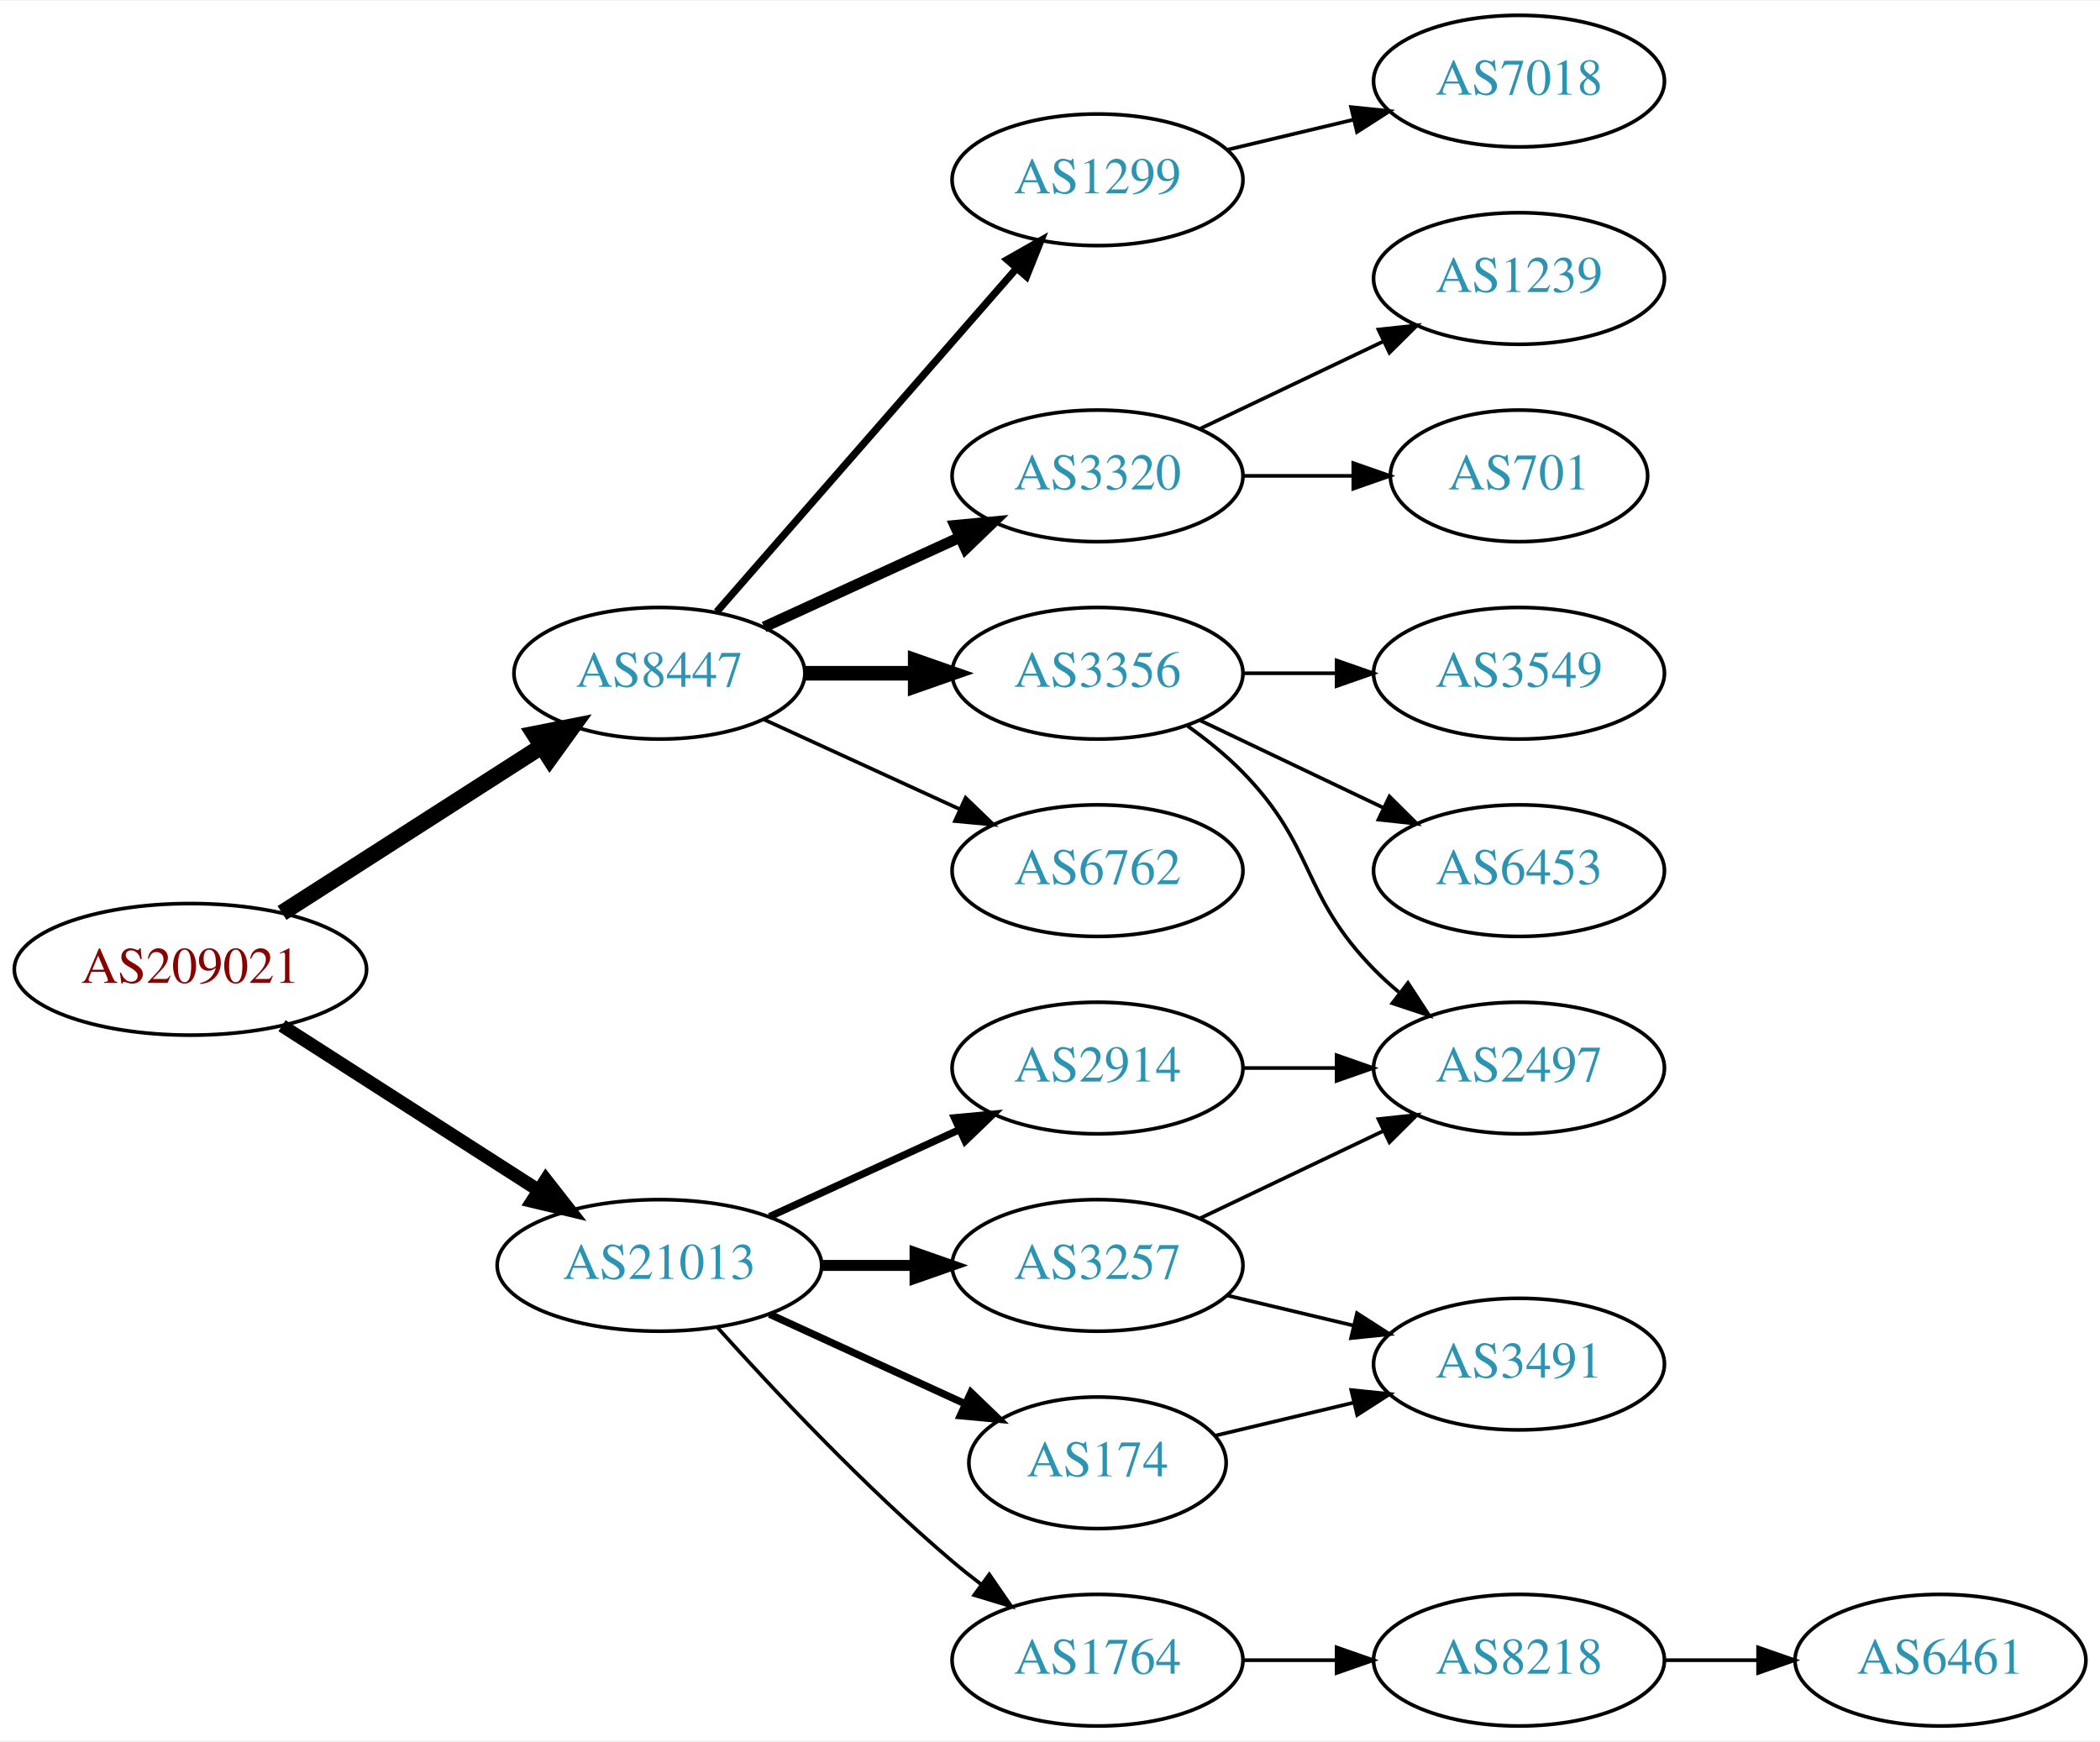
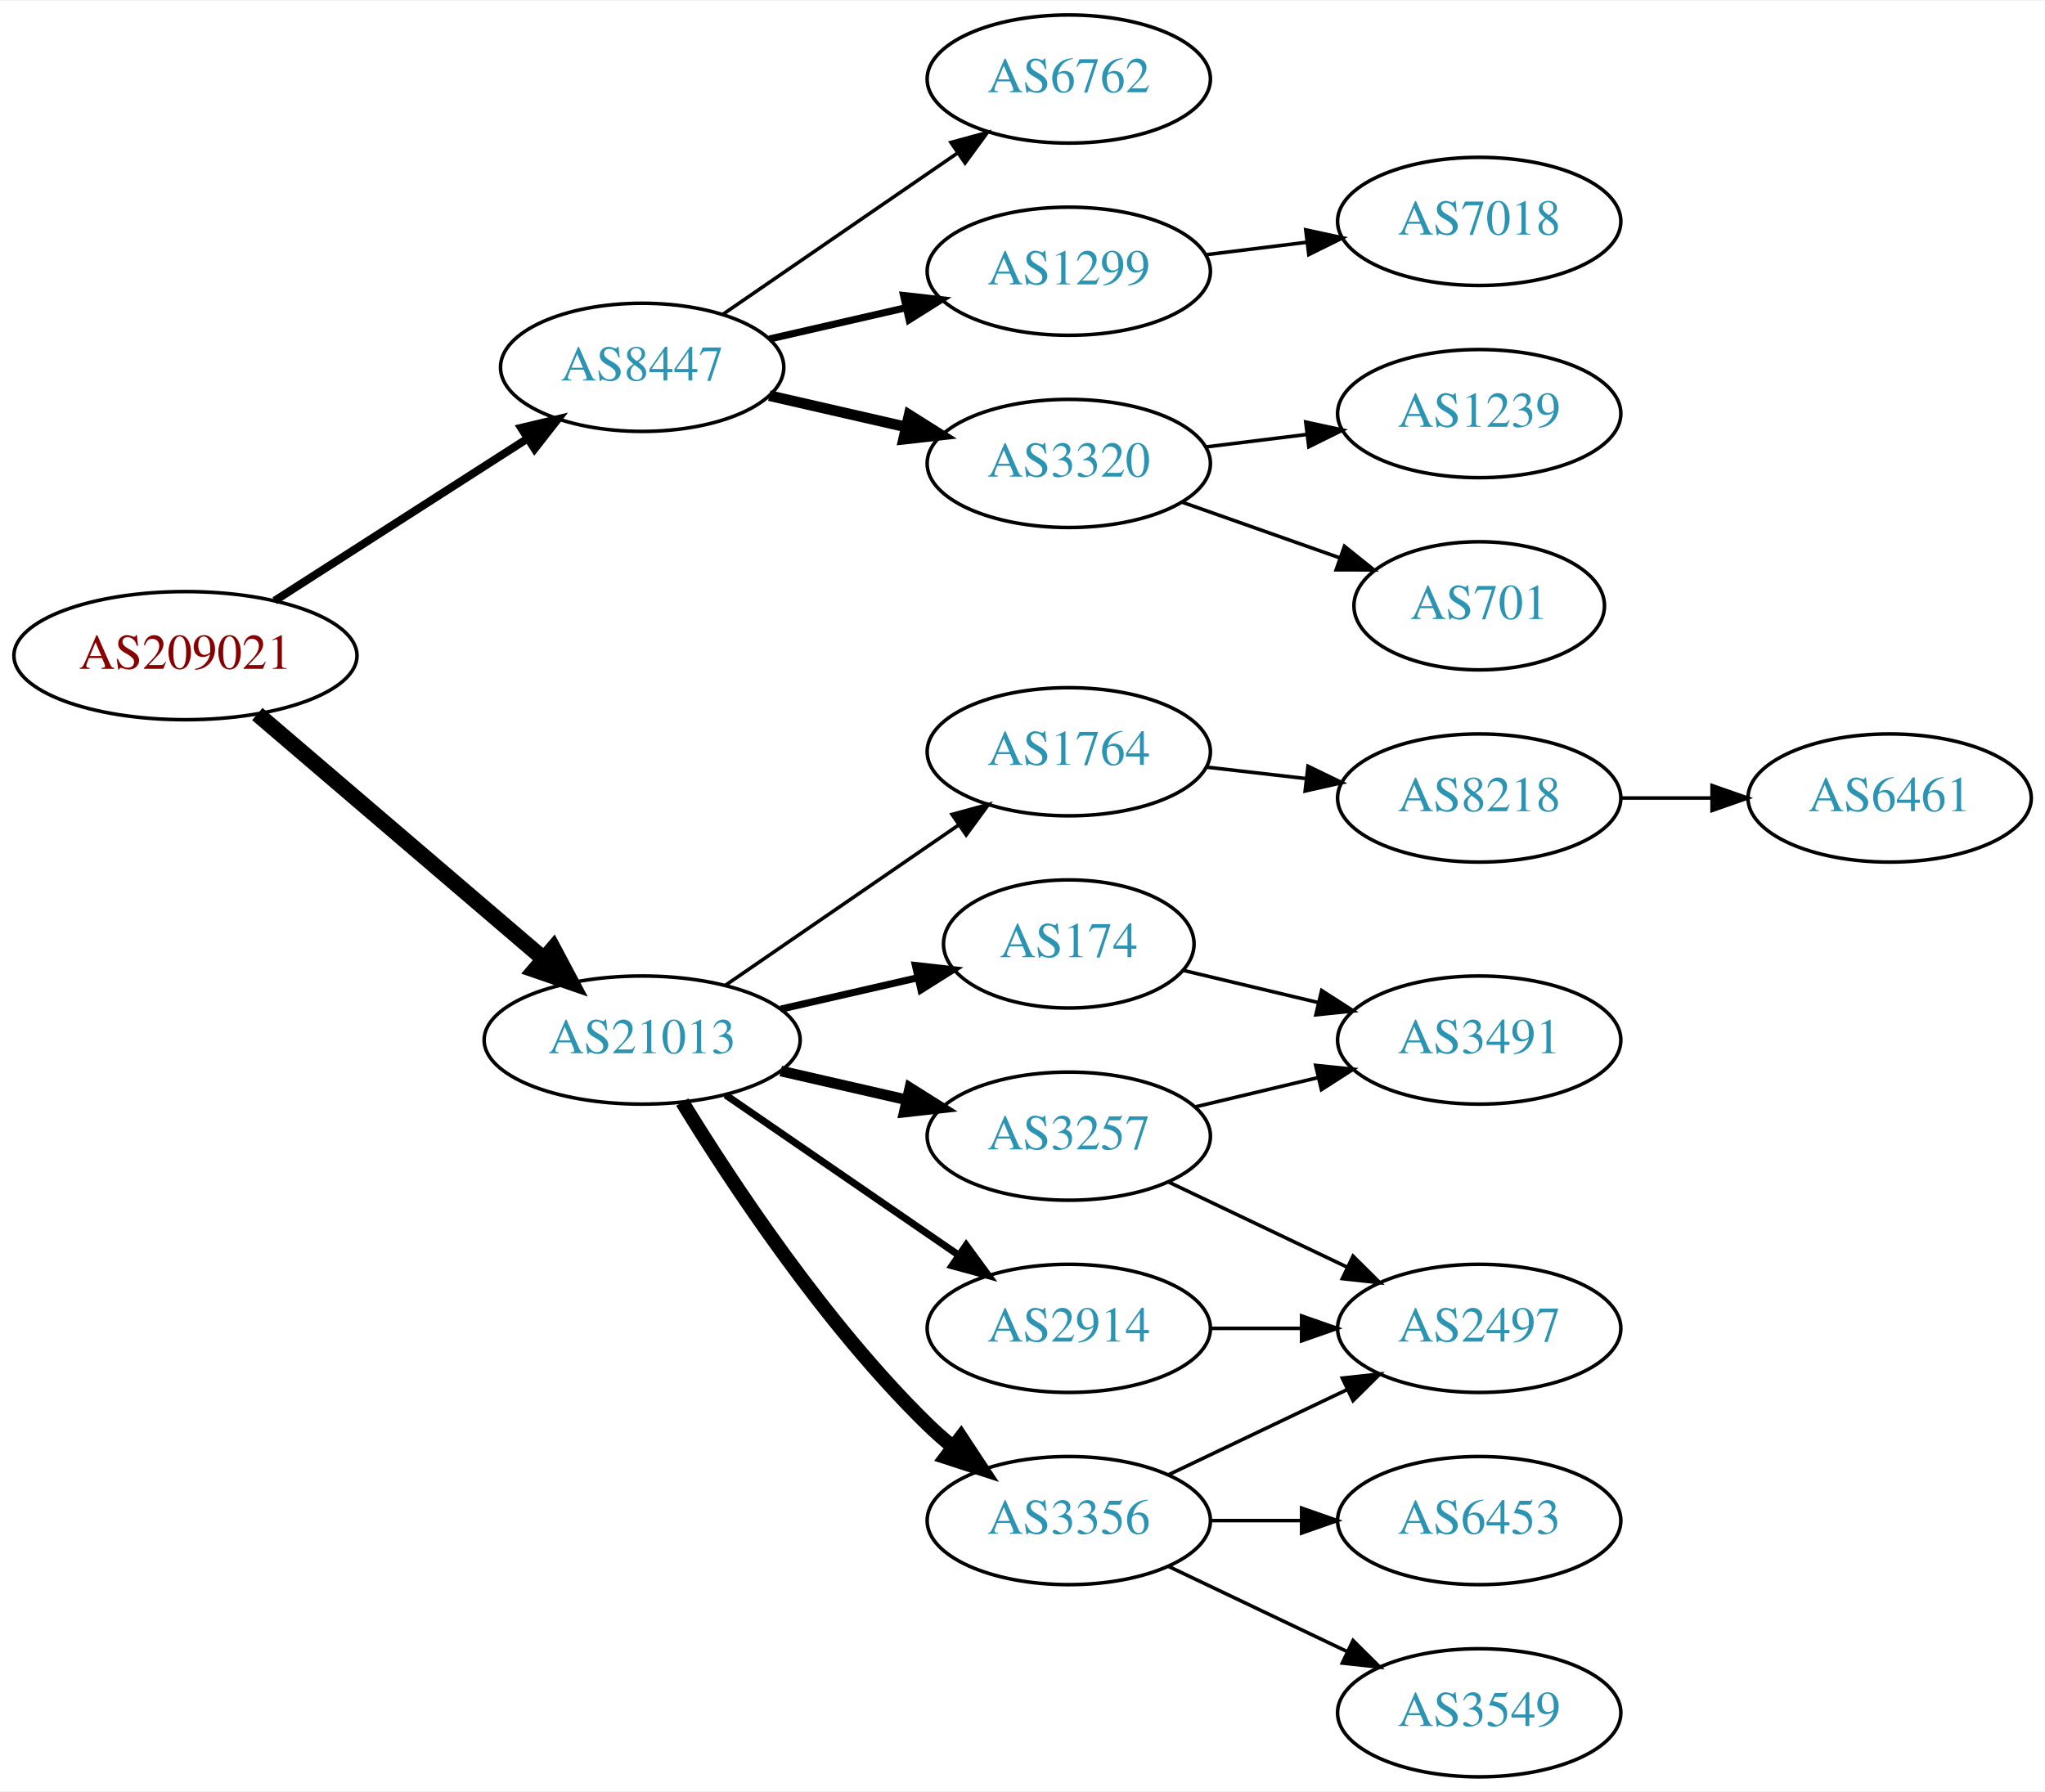
- <svg xmlns="http://www.w3.org/2000/svg" xmlns:xlink="http://www.w3.org/1999/xlink" width="574pt" height="476pt" viewBox="0.00 0.00 574.46 476.00">
-   <g id="graph0" class="graph" transform="scale(1 1) rotate(0) translate(4 472)">
-     <polygon fill="white" stroke="none" points="-4,4 -4,-472 570.463,-472 570.463,4 -4,4" />
+ <svg xmlns="http://www.w3.org/2000/svg" xmlns:xlink="http://www.w3.org/1999/xlink" width="574pt" height="503pt" viewBox="0.00 0.00 574.46 503.00">
+   <g id="graph0" class="graph" transform="scale(1 1) rotate(0) translate(4 499)">
+     <polygon fill="white" stroke="none" points="-4,4 -4,-499 570.463,-499 570.463,4 -4,4" />
    <g id="node1" class="node">
      <g id="a_node1">
        <a xlink:href="/asn/209021" xlink:title="AS209021 ~ PBS-Logitek Dienstleistungen GmbH [AT]">
-           <ellipse fill="#ffffff" stroke="black" cx="48.096" cy="-207" rx="48.192" ry="18" />
-           <text text-anchor="middle" x="48.096" y="-203.3" font-family="Times,serif" font-size="14.00" fill="#880000">AS209021</text>
+           <ellipse fill="#ffffff" stroke="black" cx="48.096" cy="-315" rx="48.192" ry="18" />
+           <text text-anchor="middle" x="48.096" y="-311.3" font-family="Times,serif" font-size="14.00" fill="#880000">AS209021</text>
        </a>
      </g>
    </g>
    <g id="node2" class="node">
      <g id="a_node2">
        <a xlink:href="/asn/8447" xlink:title="AS8447 ~ A1 Telekom Austria AG [AT]">
-           <ellipse fill="#ffffff" stroke="black" cx="176.388" cy="-288" rx="39.794" ry="18" />
-           <text text-anchor="middle" x="176.388" y="-284.3" font-family="Times,serif" font-size="14.00" fill="#2c94b3">AS8447</text>
+           <ellipse fill="#ffffff" stroke="black" cx="176.388" cy="-396" rx="39.794" ry="18" />
+           <text text-anchor="middle" x="176.388" y="-392.3" font-family="Times,serif" font-size="14.00" fill="#2c94b3">AS8447</text>
        </a>
      </g>
    </g>
    <g id="edge1" class="edge">
-       <path fill="none" stroke="black" stroke-width="4.5" d="M73.147,-222.426C93.276,-235.336 122.141,-253.849 144.071,-267.915" />
-       <polygon fill="black" stroke="black" stroke-width="4.5" points="142.156,-271.364 152.7,-273.449 146.408,-264.736 142.156,-271.364" />
+       <path fill="none" stroke="black" stroke-width="2.25" d="M73.147,-330.426C93.276,-343.336 122.141,-361.849 144.071,-375.915" />
+       <polygon fill="black" stroke="black" stroke-width="2.25" points="142.393,-378.996 152.7,-381.449 146.172,-373.104 142.393,-378.996" />
    </g>
    <g id="node3" class="node">
      <g id="a_node3">
        <a xlink:href="/asn/21013" xlink:title="AS21013 ~ Wels, AT [AT]">
-           <ellipse fill="#ffffff" stroke="black" cx="176.388" cy="-126" rx="44.393" ry="18" />
-           <text text-anchor="middle" x="176.388" y="-122.3" font-family="Times,serif" font-size="14.00" fill="#2c94b3">AS21013</text>
+           <ellipse fill="#ffffff" stroke="black" cx="176.388" cy="-207" rx="44.393" ry="18" />
+           <text text-anchor="middle" x="176.388" y="-203.3" font-family="Times,serif" font-size="14.00" fill="#2c94b3">AS21013</text>
        </a>
      </g>
    </g>
    <g id="edge2" class="edge">
-       <path fill="none" stroke="black" stroke-width="3.6" d="M73.147,-191.574C93.024,-178.826 121.421,-160.613 143.246,-146.615" />
-       <polygon fill="black" stroke="black" stroke-width="3.6" points="145.325,-149.439 151.853,-141.095 141.546,-143.547 145.325,-149.439" />
+       <path fill="none" stroke="black" stroke-width="4.5" d="M68.277,-298.597C89.727,-280.254 124.614,-250.419 148.715,-229.809" />
+       <polygon fill="black" stroke="black" stroke-width="4.5" points="151.399,-232.695 156.44,-223.203 146.281,-226.71 151.399,-232.695" />
    </g>
    <g id="node4" class="node">
      <g id="a_node4">
+         <a xlink:href="/asn/3320" xlink:title="AS3320 ~ DTAG [DE]">
+           <ellipse fill="#ffffff" stroke="black" cx="296.23" cy="-369" rx="39.794" ry="18" />
+           <text text-anchor="middle" x="296.23" y="-365.3" font-family="Times,serif" font-size="14.00" fill="#2c94b3">AS3320</text>
+         </a>
+       </g>
+     </g>
+     <g id="edge3" class="edge">
+       <path fill="none" stroke="black" stroke-width="3" d="M212.107,-388.045C224.107,-385.296 237.728,-382.175 250.42,-379.267" />
+       <polygon fill="black" stroke="black" stroke-width="3" points="251.386,-382.636 260.352,-376.991 249.823,-375.813 251.386,-382.636" />
+     </g>
+     <g id="node5" class="node">
+       <g id="a_node5">
+         <a xlink:href="/asn/6762" xlink:title="AS6762 ~ TELECOM ITALIA SPARKLE S.p.A. [IT]">
+           <ellipse fill="#ffffff" stroke="black" cx="296.23" cy="-477" rx="39.794" ry="18" />
+           <text text-anchor="middle" x="296.23" y="-473.3" font-family="Times,serif" font-size="14.00" fill="#2c94b3">AS6762</text>
+         </a>
+       </g>
+     </g>
+     <g id="edge4" class="edge">
+       <path fill="none" stroke="black" d="M199.002,-410.857C217.49,-423.565 244.304,-441.995 264.934,-456.175" />
+       <polygon fill="black" stroke="black" points="263.13,-459.183 273.354,-461.963 267.096,-453.414 263.13,-459.183" />
+     </g>
+     <g id="node6" class="node">
+       <g id="a_node6">
        <a xlink:href="/asn/1299" xlink:title="AS1299 ~ Telia Carrier [EU]">
          <ellipse fill="#ffffff" stroke="black" cx="296.23" cy="-423" rx="39.794" ry="18" />
          <text text-anchor="middle" x="296.23" y="-419.3" font-family="Times,serif" font-size="14.00" fill="#2c94b3">AS1299</text>
        </a>
      </g>
    </g>
-     <g id="edge3" class="edge">
-       <path fill="none" stroke="black" stroke-width="2" d="M192.074,-304.825C212.651,-328.397 250.188,-371.4 273.861,-398.52" />
-       <polygon fill="black" stroke="black" stroke-width="2" points="271.516,-401.155 280.729,-406.387 276.789,-396.552 271.516,-401.155" />
-     </g>
-     <g id="node5" class="node">
-       <g id="a_node5">
-         <a xlink:href="/asn/3320" xlink:title="AS3320 ~ DTAG [DE]">
-           <ellipse fill="#ffffff" stroke="black" cx="296.23" cy="-342" rx="39.794" ry="18" />
-           <text text-anchor="middle" x="296.23" y="-338.3" font-family="Times,serif" font-size="14.00" fill="#2c94b3">AS3320</text>
-         </a>
-       </g>
-     </g>
-     <g id="edge4" class="edge">
-       <path fill="none" stroke="black" stroke-width="3" d="M205.016,-300.661C220.973,-307.973 241.244,-317.261 258.527,-325.181" />
-       <polygon fill="black" stroke="black" stroke-width="3" points="257.225,-328.435 267.774,-329.419 260.141,-322.071 257.225,-328.435" />
-     </g>
-     <g id="node6" class="node">
-       <g id="a_node6">
+     <g id="edge5" class="edge">
+       <path fill="none" stroke="black" stroke-width="2" d="M212.107,-403.955C224.107,-406.704 237.728,-409.825 250.42,-412.733" />
+       <polygon fill="black" stroke="black" stroke-width="2" points="249.823,-416.187 260.352,-415.009 251.386,-409.364 249.823,-416.187" />
+     </g>
+     <g id="node10" class="node">
+       <g id="a_node10">
+         <a xlink:href="/asn/3257" xlink:title="AS3257 ~ GTT [DE]">
+           <ellipse fill="#ffffff" stroke="black" cx="296.23" cy="-180" rx="39.794" ry="18" />
+           <text text-anchor="middle" x="296.23" y="-176.3" font-family="Times,serif" font-size="14.00" fill="#2c94b3">AS3257</text>
+         </a>
+       </g>
+     </g>
+     <g id="edge9" class="edge">
+       <path fill="none" stroke="black" stroke-width="3" d="M215.322,-198.308C226.563,-195.733 238.976,-192.889 250.599,-190.226" />
+       <polygon fill="black" stroke="black" stroke-width="3" points="251.595,-193.588 260.56,-187.943 250.031,-186.765 251.595,-193.588" />
+     </g>
+     <g id="node11" class="node">
+       <g id="a_node11">
        <a xlink:href="/asn/3356" xlink:title="AS3356 ~ Level 3 Parent, LLC [US]">
+           <ellipse fill="#ffffff" stroke="black" cx="296.23" cy="-72" rx="39.794" ry="18" />
+           <text text-anchor="middle" x="296.23" y="-68.3" font-family="Times,serif" font-size="14.00" fill="#2c94b3">AS3356</text>
+         </a>
+       </g>
+     </g>
+     <g id="edge10" class="edge">
+       <path fill="none" stroke="black" stroke-width="4" d="M187.653,-189.56C201.462,-167.009 227.651,-127.278 256.584,-99 258.724,-96.908 261.041,-94.863 263.441,-92.894" />
+       <polygon fill="black" stroke="black" stroke-width="4" points="265.951,-95.382 271.782,-86.536 261.708,-89.815 265.951,-95.382" />
+     </g>
+     <g id="node12" class="node">
+       <g id="a_node12">
+         <a xlink:href="/asn/174" xlink:title="AS174 ~ Cogent Communications [US]">
+           <ellipse fill="#ffffff" stroke="black" cx="296.23" cy="-234" rx="35.194" ry="18" />
+           <text text-anchor="middle" x="296.23" y="-230.3" font-family="Times,serif" font-size="14.00" fill="#2c94b3">AS174</text>
+         </a>
+       </g>
+     </g>
+     <g id="edge11" class="edge">
+       <path fill="none" stroke="black" stroke-width="2" d="M215.322,-215.692C227.639,-218.514 241.364,-221.658 253.915,-224.534" />
+       <polygon fill="black" stroke="black" stroke-width="2" points="253.15,-227.949 263.68,-226.771 254.714,-221.126 253.15,-227.949" />
+     </g>
+     <g id="node13" class="node">
+       <g id="a_node13">
+         <a xlink:href="/asn/1764" xlink:title="AS1764 ~ NEXTLAYER-AS [AT]">
          <ellipse fill="#ffffff" stroke="black" cx="296.23" cy="-288" rx="39.794" ry="18" />
-           <text text-anchor="middle" x="296.23" y="-284.3" font-family="Times,serif" font-size="14.00" fill="#2c94b3">AS3356</text>
-         </a>
-       </g>
-     </g>
-     <g id="edge5" class="edge">
-       <path fill="none" stroke="black" stroke-width="4" d="M216.3,-288C225.854,-288 236.203,-288 246.166,-288" />
-       <polygon fill="black" stroke="black" stroke-width="4" points="246.358,-291.5 256.358,-288 246.358,-284.5 246.358,-291.5" />
-     </g>
-     <g id="node7" class="node">
-       <g id="a_node7">
-         <a xlink:href="/asn/6762" xlink:title="AS6762 ~ TELECOM ITALIA SPARKLE S.p.A. [IT]">
-           <ellipse fill="#ffffff" stroke="black" cx="296.23" cy="-234" rx="39.794" ry="18" />
-           <text text-anchor="middle" x="296.23" y="-230.3" font-family="Times,serif" font-size="14.00" fill="#2c94b3">AS6762</text>
-         </a>
-       </g>
-     </g>
-     <g id="edge6" class="edge">
-       <path fill="none" stroke="black" d="M205.016,-275.339C220.973,-268.027 241.244,-258.739 258.527,-250.819" />
-       <polygon fill="black" stroke="black" points="260.141,-253.929 267.774,-246.581 257.225,-247.565 260.141,-253.929" />
+           <text text-anchor="middle" x="296.23" y="-284.3" font-family="Times,serif" font-size="14.00" fill="#2c94b3">AS1764</text>
+         </a>
+       </g>
+     </g>
+     <g id="edge12" class="edge">
+       <path fill="none" stroke="black" d="M199.83,-222.426C218.412,-235.198 244.972,-253.455 265.352,-267.463" />
+       <polygon fill="black" stroke="black" points="263.443,-270.398 273.666,-273.178 267.408,-264.629 263.443,-270.398" />
    </g>
    <g id="node14" class="node">
      <g id="a_node14">
        <a xlink:href="/asn/2914" xlink:title="AS2914 ~ NTT America, Inc. [US]">
-           <ellipse fill="#ffffff" stroke="black" cx="296.23" cy="-180" rx="39.794" ry="18" />
-           <text text-anchor="middle" x="296.23" y="-176.3" font-family="Times,serif" font-size="14.00" fill="#2c94b3">AS2914</text>
+           <ellipse fill="#ffffff" stroke="black" cx="296.23" cy="-126" rx="39.794" ry="18" />
+           <text text-anchor="middle" x="296.23" y="-122.3" font-family="Times,serif" font-size="14.00" fill="#2c94b3">AS2914</text>
        </a>
      </g>
    </g>
    <g id="edge13" class="edge">
-       <path fill="none" stroke="black" stroke-width="2" d="M206.517,-139.348C222.128,-146.502 241.526,-155.391 258.198,-163.03" />
-       <polygon fill="black" stroke="black" stroke-width="2" points="257.101,-166.378 267.65,-167.362 260.017,-160.014 257.101,-166.378" />
-     </g>
-     <g id="node15" class="node">
-       <g id="a_node15">
-         <a xlink:href="/asn/3257" xlink:title="AS3257 ~ GTT [DE]">
-           <ellipse fill="#ffffff" stroke="black" cx="296.23" cy="-126" rx="39.794" ry="18" />
-           <text text-anchor="middle" x="296.23" y="-122.3" font-family="Times,serif" font-size="14.00" fill="#2c94b3">AS3257</text>
-         </a>
-       </g>
-     </g>
-     <g id="edge14" class="edge">
-       <path fill="none" stroke="black" stroke-width="3" d="M220.599,-126C228.911,-126 237.674,-126 246.156,-126" />
-       <polygon fill="black" stroke="black" stroke-width="3" points="246.315,-129.5 256.315,-126 246.315,-122.5 246.315,-129.5" />
-     </g>
-     <g id="node16" class="node">
-       <g id="a_node16">
-         <a xlink:href="/asn/174" xlink:title="AS174 ~ Cogent Communications [US]">
-           <ellipse fill="#ffffff" stroke="black" cx="296.23" cy="-72" rx="35.194" ry="18" />
-           <text text-anchor="middle" x="296.23" y="-68.3" font-family="Times,serif" font-size="14.00" fill="#2c94b3">AS174</text>
-         </a>
-       </g>
-     </g>
-     <g id="edge15" class="edge">
-       <path fill="none" stroke="black" stroke-width="2" d="M206.517,-112.652C222.734,-105.22 243.038,-95.917 260.127,-88.086" />
-       <polygon fill="black" stroke="black" stroke-width="2" points="261.611,-91.256 269.244,-83.908 258.695,-84.892 261.611,-91.256" />
+       <path fill="none" stroke="black" stroke-width="2" d="M199.83,-191.574C218.412,-178.802 244.972,-160.545 265.352,-146.537" />
+       <polygon fill="black" stroke="black" stroke-width="2" points="267.408,-149.371 273.666,-140.822 263.443,-143.602 267.408,-149.371" />
+     </g>
+     <g id="node7" class="node">
+       <g id="a_node7">
+         <a xlink:href="/asn/701" xlink:title="AS701 ~ UUNET [US]">
+           <ellipse fill="#ffffff" stroke="black" cx="411.523" cy="-329" rx="35.194" ry="18" />
+           <text text-anchor="middle" x="411.523" y="-325.3" font-family="Times,serif" font-size="14.00" fill="#2c94b3">AS701</text>
+         </a>
+       </g>
+     </g>
+     <g id="edge6" class="edge">
+       <path fill="none" stroke="black" d="M328.188,-358.07C341.815,-353.258 357.959,-347.559 372.325,-342.486" />
+       <polygon fill="black" stroke="black" points="373.67,-345.723 381.934,-339.094 371.34,-339.123 373.67,-345.723" />
+     </g>
+     <g id="node8" class="node">
+       <g id="a_node8">
+         <a xlink:href="/asn/1239" xlink:title="AS1239 ~ Sprint [US]">
+           <ellipse fill="#ffffff" stroke="black" cx="411.523" cy="-383" rx="39.794" ry="18" />
+           <text text-anchor="middle" x="411.523" y="-379.3" font-family="Times,serif" font-size="14.00" fill="#2c94b3">AS1239</text>
+         </a>
+       </g>
+     </g>
+     <g id="edge7" class="edge">
+       <path fill="none" stroke="black" d="M334.64,-373.623C343.728,-374.746 353.566,-375.962 363.05,-377.134" />
+       <polygon fill="black" stroke="black" points="362.798,-380.629 373.152,-378.382 363.657,-373.682 362.798,-380.629" />
+     </g>
+     <g id="node9" class="node">
+       <g id="a_node9">
+         <a xlink:href="/asn/7018" xlink:title="AS7018 ~ AT&amp;T Services, Inc. [US]">
+           <ellipse fill="#ffffff" stroke="black" cx="411.523" cy="-437" rx="39.794" ry="18" />
+           <text text-anchor="middle" x="411.523" y="-433.3" font-family="Times,serif" font-size="14.00" fill="#2c94b3">AS7018</text>
+         </a>
+       </g>
+     </g>
+     <g id="edge8" class="edge">
+       <path fill="none" stroke="black" d="M334.64,-427.623C343.728,-428.746 353.566,-429.962 363.05,-431.134" />
+       <polygon fill="black" stroke="black" points="362.798,-434.629 373.152,-432.382 363.657,-427.682 362.798,-434.629" />
    </g>
    <g id="node17" class="node">
      <g id="a_node17">
-         <a xlink:href="/asn/1764" xlink:title="AS1764 ~ NEXTLAYER-AS [AT]">
-           <ellipse fill="#ffffff" stroke="black" cx="296.23" cy="-18" rx="39.794" ry="18" />
-           <text text-anchor="middle" x="296.23" y="-14.3" font-family="Times,serif" font-size="14.00" fill="#2c94b3">AS1764</text>
-         </a>
-       </g>
-     </g>
-     <g id="edge16" class="edge">
-       <path fill="none" stroke="black" d="M192.32,-108.956C207.646,-91.903 232.582,-65.35 256.584,-45 259.081,-42.883 261.741,-40.768 264.453,-38.707" />
-       <polygon fill="black" stroke="black" points="266.619,-41.459 272.629,-32.734 262.489,-35.806 266.619,-41.459" />
-     </g>
-     <g id="node8" class="node">
-       <g id="a_node8">
-         <a xlink:href="/asn/7018" xlink:title="AS7018 ~ AT&amp;T Services, Inc. [US]">
-           <ellipse fill="#ffffff" stroke="black" cx="411.523" cy="-450" rx="39.794" ry="18" />
-           <text text-anchor="middle" x="411.523" y="-446.3" font-family="Times,serif" font-size="14.00" fill="#2c94b3">AS7018</text>
-         </a>
-       </g>
-     </g>
-     <g id="edge7" class="edge">
-       <path fill="none" stroke="black" d="M331.837,-431.248C342.709,-433.838 354.863,-436.735 366.305,-439.462" />
-       <polygon fill="black" stroke="black" points="365.589,-442.889 376.128,-441.803 367.212,-436.08 365.589,-442.889" />
-     </g>
-     <g id="node9" class="node">
-       <g id="a_node9">
-         <a xlink:href="/asn/1239" xlink:title="AS1239 ~ Sprint [US]">
-           <ellipse fill="#ffffff" stroke="black" cx="411.523" cy="-396" rx="39.794" ry="18" />
-           <text text-anchor="middle" x="411.523" y="-392.3" font-family="Times,serif" font-size="14.00" fill="#2c94b3">AS1239</text>
-         </a>
-       </g>
-     </g>
-     <g id="edge8" class="edge">
-       <path fill="none" stroke="black" d="M324.367,-354.934C339.361,-362.081 358.182,-371.052 374.405,-378.785" />
-       <polygon fill="black" stroke="black" points="373.075,-382.028 383.608,-383.171 376.087,-375.709 373.075,-382.028" />
-     </g>
-     <g id="node10" class="node">
-       <g id="a_node10">
-         <a xlink:href="/asn/701" xlink:title="AS701 ~ UUNET [US]">
-           <ellipse fill="#ffffff" stroke="black" cx="411.523" cy="-342" rx="35.194" ry="18" />
-           <text text-anchor="middle" x="411.523" y="-338.3" font-family="Times,serif" font-size="14.00" fill="#2c94b3">AS701</text>
-         </a>
-       </g>
-     </g>
-     <g id="edge9" class="edge">
-       <path fill="none" stroke="black" d="M335.902,-342C345.608,-342 356.098,-342 366.061,-342" />
-       <polygon fill="black" stroke="black" points="366.198,-345.5 376.198,-342 366.198,-338.5 366.198,-345.5" />
-     </g>
-     <g id="node11" class="node">
-       <g id="a_node11">
-         <a xlink:href="/asn/3549" xlink:title="AS3549 ~ Level 3 Parent, LLC [US]">
-           <ellipse fill="#ffffff" stroke="black" cx="411.523" cy="-288" rx="39.794" ry="18" />
-           <text text-anchor="middle" x="411.523" y="-284.3" font-family="Times,serif" font-size="14.00" fill="#2c94b3">AS3549</text>
-         </a>
-       </g>
-     </g>
-     <g id="edge10" class="edge">
-       <path fill="none" stroke="black" d="M335.902,-288C344.105,-288 352.869,-288 361.401,-288" />
-       <polygon fill="black" stroke="black" points="361.641,-291.5 371.641,-288 361.641,-284.5 361.641,-291.5" />
-     </g>
-     <g id="node12" class="node">
-       <g id="a_node12">
-         <a xlink:href="/asn/6453" xlink:title="AS6453 ~ TATA COMMUNICATIONS (AMERICA) INC [US]">
-           <ellipse fill="#ffffff" stroke="black" cx="411.523" cy="-234" rx="39.794" ry="18" />
-           <text text-anchor="middle" x="411.523" y="-230.3" font-family="Times,serif" font-size="14.00" fill="#2c94b3">AS6453</text>
-         </a>
-       </g>
-     </g>
-     <g id="edge11" class="edge">
-       <path fill="none" stroke="black" d="M324.367,-275.066C339.361,-267.919 358.182,-258.948 374.405,-251.215" />
-       <polygon fill="black" stroke="black" points="376.087,-254.291 383.608,-246.829 373.075,-247.972 376.087,-254.291" />
-     </g>
-     <g id="node13" class="node">
-       <g id="a_node13">
        <a xlink:href="/asn/2497" xlink:title="AS2497 ~ Internet Initiative Japan Inc. [JP]">
-           <ellipse fill="#ffffff" stroke="black" cx="411.523" cy="-180" rx="39.794" ry="18" />
-           <text text-anchor="middle" x="411.523" y="-176.3" font-family="Times,serif" font-size="14.00" fill="#2c94b3">AS2497</text>
-         </a>
-       </g>
-     </g>
-     <g id="edge12" class="edge">
-       <path fill="none" stroke="black" d="M320.824,-273.611C326.08,-269.852 331.412,-265.563 335.877,-261 356.049,-240.383 351.704,-227.617 371.877,-207 373.969,-204.861 376.253,-202.782 378.63,-200.79" />
-       <polygon fill="black" stroke="black" points="381.148,-203.268 386.929,-194.389 376.873,-197.725 381.148,-203.268" />
+           <ellipse fill="#ffffff" stroke="black" cx="411.523" cy="-126" rx="39.794" ry="18" />
+           <text text-anchor="middle" x="411.523" y="-122.3" font-family="Times,serif" font-size="14.00" fill="#2c94b3">AS2497</text>
+         </a>
+       </g>
    </g>
    <g id="edge21" class="edge">
-       <path fill="none" stroke="black" d="M335.902,-180C344.105,-180 352.869,-180 361.401,-180" />
-       <polygon fill="black" stroke="black" points="361.641,-183.5 371.641,-180 361.641,-176.5 361.641,-183.5" />
-     </g>
-     <g id="edge18" class="edge">
-       <path fill="none" stroke="black" d="M324.367,-138.934C339.361,-146.081 358.182,-155.052 374.405,-162.785" />
-       <polygon fill="black" stroke="black" points="373.075,-166.028 383.608,-167.171 376.087,-159.709 373.075,-166.028" />
+       <path fill="none" stroke="black" d="M324.367,-167.066C339.361,-159.919 358.182,-150.948 374.405,-143.215" />
+       <polygon fill="black" stroke="black" points="376.087,-146.291 383.608,-138.829 373.075,-139.972 376.087,-146.291" />
    </g>
    <g id="node18" class="node">
      <g id="a_node18">
        <a xlink:href="/asn/3491" xlink:title="AS3491 ~ PCCW Global, Inc. [US]">
-           <ellipse fill="#ffffff" stroke="black" cx="411.523" cy="-99" rx="39.794" ry="18" />
-           <text text-anchor="middle" x="411.523" y="-95.3" font-family="Times,serif" font-size="14.00" fill="#2c94b3">AS3491</text>
-         </a>
-       </g>
+           <ellipse fill="#ffffff" stroke="black" cx="411.523" cy="-207" rx="39.794" ry="18" />
+           <text text-anchor="middle" x="411.523" y="-203.3" font-family="Times,serif" font-size="14.00" fill="#2c94b3">AS3491</text>
+         </a>
+       </g>
+     </g>
+     <g id="edge22" class="edge">
+       <path fill="none" stroke="black" d="M331.837,-188.248C342.709,-190.838 354.863,-193.735 366.305,-196.462" />
+       <polygon fill="black" stroke="black" points="365.589,-199.889 376.128,-198.803 367.212,-193.08 365.589,-199.889" />
+     </g>
+     <g id="node15" class="node">
+       <g id="a_node15">
+         <a xlink:href="/asn/6453" xlink:title="AS6453 ~ TATA COMMUNICATIONS (AMERICA) INC [US]">
+           <ellipse fill="#ffffff" stroke="black" cx="411.523" cy="-72" rx="39.794" ry="18" />
+           <text text-anchor="middle" x="411.523" y="-68.3" font-family="Times,serif" font-size="14.00" fill="#2c94b3">AS6453</text>
+         </a>
+       </g>
+     </g>
+     <g id="edge14" class="edge">
+       <path fill="none" stroke="black" d="M335.902,-72C344.105,-72 352.869,-72 361.401,-72" />
+       <polygon fill="black" stroke="black" points="361.641,-75.5 371.641,-72 361.641,-68.5 361.641,-75.5" />
+     </g>
+     <g id="node16" class="node">
+       <g id="a_node16">
+         <a xlink:href="/asn/3549" xlink:title="AS3549 ~ Level 3 Parent, LLC [US]">
+           <ellipse fill="#ffffff" stroke="black" cx="411.523" cy="-18" rx="39.794" ry="18" />
+           <text text-anchor="middle" x="411.523" y="-14.3" font-family="Times,serif" font-size="14.00" fill="#2c94b3">AS3549</text>
+         </a>
+       </g>
+     </g>
+     <g id="edge15" class="edge">
+       <path fill="none" stroke="black" d="M324.367,-59.066C339.361,-51.919 358.182,-42.948 374.405,-35.215" />
+       <polygon fill="black" stroke="black" points="376.087,-38.291 383.608,-30.829 373.075,-31.972 376.087,-38.291" />
+     </g>
+     <g id="edge16" class="edge">
+       <path fill="none" stroke="black" d="M324.367,-84.934C339.361,-92.081 358.182,-101.052 374.405,-108.785" />
+       <polygon fill="black" stroke="black" points="373.075,-112.028 383.608,-113.171 376.087,-105.709 373.075,-112.028" />
    </g>
    <g id="edge17" class="edge">
-       <path fill="none" stroke="black" d="M331.837,-117.752C342.709,-115.162 354.863,-112.265 366.305,-109.538" />
-       <polygon fill="black" stroke="black" points="367.212,-112.92 376.128,-107.197 365.589,-106.111 367.212,-112.92" />
-     </g>
-     <g id="edge22" class="edge">
-       <path fill="none" stroke="black" d="M328.488,-79.449C340.168,-82.233 353.663,-85.449 366.293,-88.459" />
-       <polygon fill="black" stroke="black" points="365.645,-91.903 376.184,-90.816 367.268,-85.093 365.645,-91.903" />
+       <path fill="none" stroke="black" d="M328.488,-226.551C340.168,-223.767 353.663,-220.551 366.293,-217.541" />
+       <polygon fill="black" stroke="black" points="367.268,-220.907 376.184,-215.184 365.645,-214.097 367.268,-220.907" />
    </g>
    <g id="node19" class="node">
      <g id="a_node19">
        <a xlink:href="/asn/8218" xlink:title="AS8218 ~ legacy Neotelecoms [FR]">
-           <ellipse fill="#ffffff" stroke="black" cx="411.523" cy="-18" rx="39.794" ry="18" />
-           <text text-anchor="middle" x="411.523" y="-14.3" font-family="Times,serif" font-size="14.00" fill="#2c94b3">AS8218</text>
-         </a>
-       </g>
-     </g>
-     <g id="edge19" class="edge">
-       <path fill="none" stroke="black" d="M335.902,-18C344.105,-18 352.869,-18 361.401,-18" />
-       <polygon fill="black" stroke="black" points="361.641,-21.5 371.641,-18 361.641,-14.5 361.641,-21.5" />
+           <ellipse fill="#ffffff" stroke="black" cx="411.523" cy="-275" rx="39.794" ry="18" />
+           <text text-anchor="middle" x="411.523" y="-271.3" font-family="Times,serif" font-size="14.00" fill="#2c94b3">AS8218</text>
+         </a>
+       </g>
+     </g>
+     <g id="edge18" class="edge">
+       <path fill="none" stroke="black" d="M334.955,-283.671C343.937,-282.641 353.635,-281.528 362.993,-280.454" />
+       <polygon fill="black" stroke="black" points="363.427,-283.927 372.963,-279.31 362.629,-276.973 363.427,-283.927" />
+     </g>
+     <g id="edge20" class="edge">
+       <path fill="none" stroke="black" d="M335.902,-126C344.105,-126 352.869,-126 361.401,-126" />
+       <polygon fill="black" stroke="black" points="361.641,-129.5 371.641,-126 361.641,-122.5 361.641,-129.5" />
    </g>
    <g id="node20" class="node">
      <g id="a_node20">
        <a xlink:href="/asn/6461" xlink:title="AS6461 ~ Zayo Bandwidth [US]">
-           <ellipse fill="#ffffff" stroke="black" cx="526.816" cy="-18" rx="39.794" ry="18" />
-           <text text-anchor="middle" x="526.816" y="-14.3" font-family="Times,serif" font-size="14.00" fill="#2c94b3">AS6461</text>
-         </a>
-       </g>
-     </g>
-     <g id="edge20" class="edge">
-       <path fill="none" stroke="black" d="M451.195,-18C459.398,-18 468.162,-18 476.694,-18" />
-       <polygon fill="black" stroke="black" points="476.934,-21.5 486.934,-18 476.933,-14.5 476.934,-21.5" />
+           <ellipse fill="#ffffff" stroke="black" cx="526.816" cy="-275" rx="39.794" ry="18" />
+           <text text-anchor="middle" x="526.816" y="-271.3" font-family="Times,serif" font-size="14.00" fill="#2c94b3">AS6461</text>
+         </a>
+       </g>
+     </g>
+     <g id="edge19" class="edge">
+       <path fill="none" stroke="black" d="M451.195,-275C459.398,-275 468.162,-275 476.694,-275" />
+       <polygon fill="black" stroke="black" points="476.934,-278.5 486.934,-275 476.933,-271.5 476.934,-278.5" />
    </g>
  </g>
</svg>
